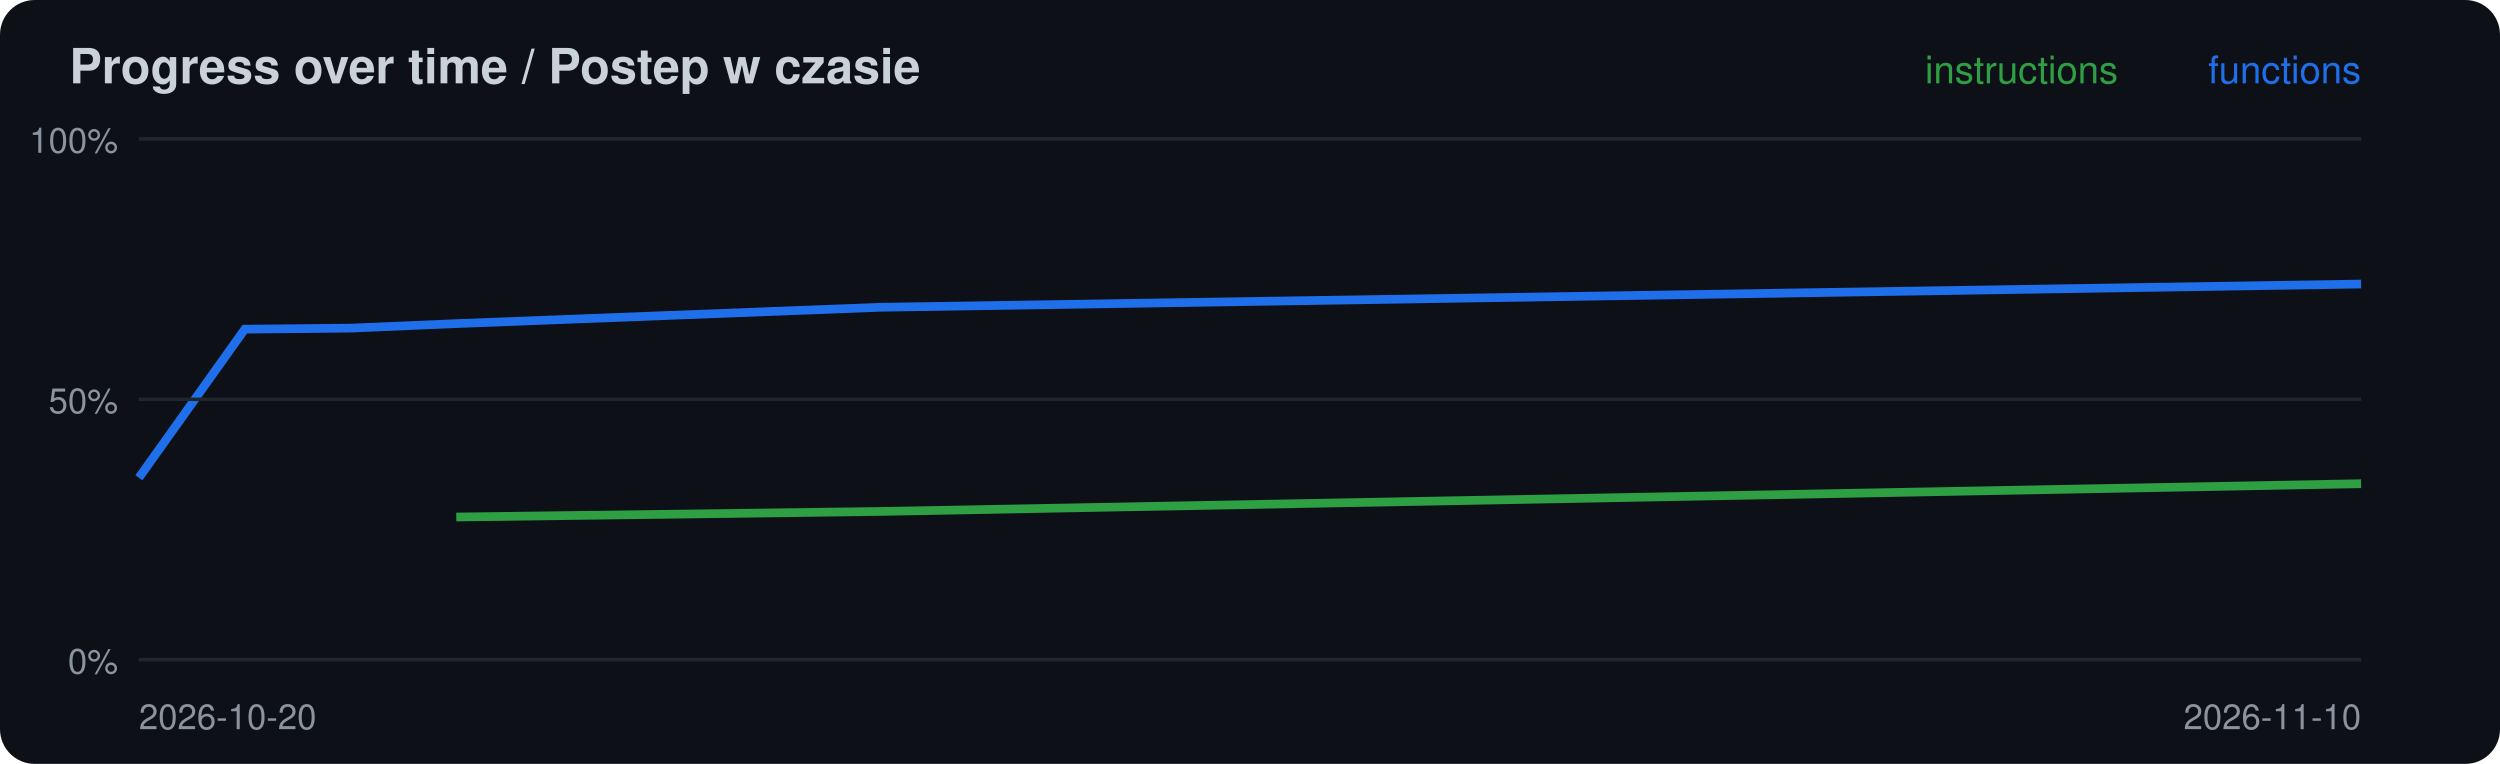
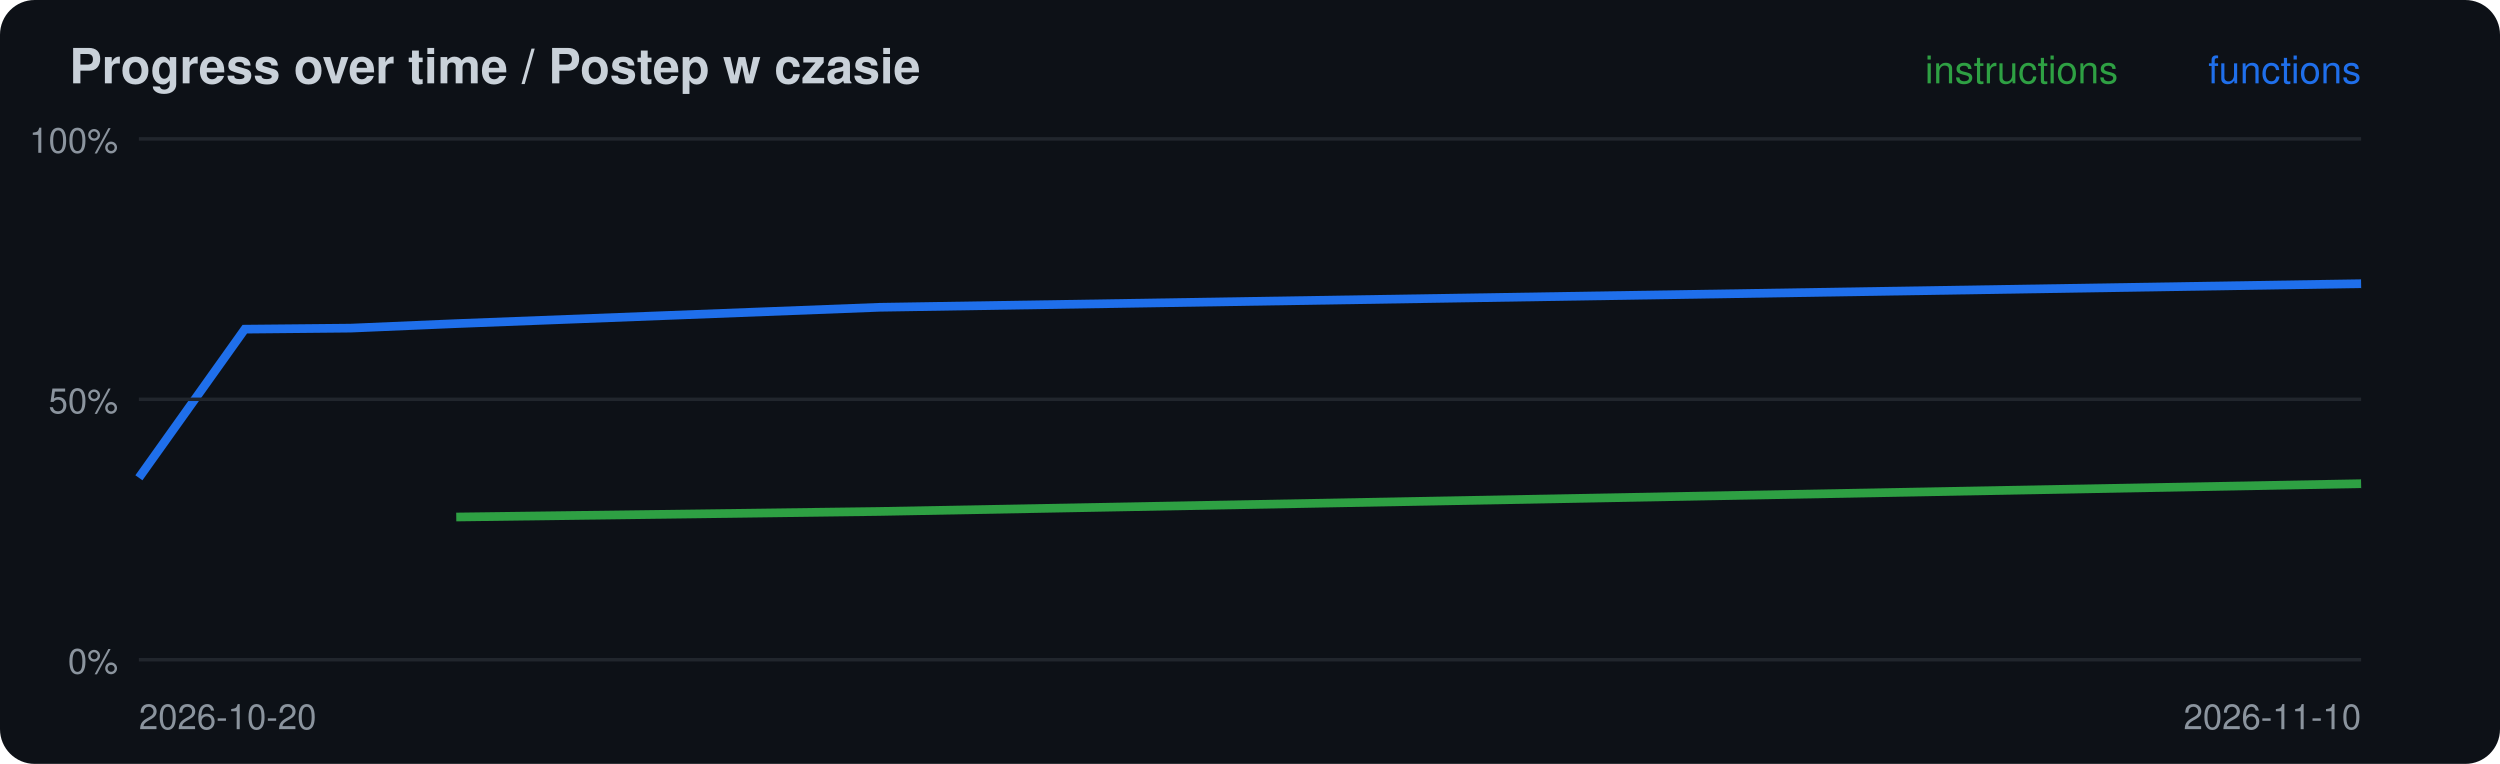
<svg xmlns="http://www.w3.org/2000/svg" width="720" height="220" viewBox="0 0 720 220">
  <rect width="720" height="220" rx="10" fill="#0d1117" />
  <text x="20" y="24" font-family="-apple-system,Segoe UI,Helvetica,Arial,sans-serif" font-size="14" font-weight="600" fill="#c9d1d9">Progress over time / Postep w czasie</text>
  <polyline points="131.4,148.9 253.3,147.3 680.0,139.3" fill="none" stroke="#2ea043" stroke-width="2.5" />
-   <polyline points="40.0,137.6 70.5,94.8 101.0,94.5 131.4,93.2 253.3,88.5 680.0,81.8" fill="none" stroke="#1f6feb" stroke-width="2.5" />
+   <polyline points="40.0,137.6 70.5,94.8 101.0,94.5 131.4,93.2 253.3,88.5 680.0,81.7" fill="none" stroke="#1f6feb" stroke-width="2.5" />
  <line x1="40" x2="680" y1="190.0" y2="190.0" stroke="#21262d" />
  <text x="34" y="194.0" font-family="-apple-system,Segoe UI,Helvetica,Arial,sans-serif" font-size="10" fill="#8b949e" text-anchor="end">0%</text>
  <line x1="40" x2="680" y1="115.0" y2="115.0" stroke="#21262d" />
  <text x="34" y="119.0" font-family="-apple-system,Segoe UI,Helvetica,Arial,sans-serif" font-size="10" fill="#8b949e" text-anchor="end">50%</text>
  <line x1="40" x2="680" y1="40.0" y2="40.0" stroke="#21262d" />
  <text x="34" y="44.0" font-family="-apple-system,Segoe UI,Helvetica,Arial,sans-serif" font-size="10" fill="#8b949e" text-anchor="end">100%</text>
  <text x="40" y="210" font-family="-apple-system,Segoe UI,Helvetica,Arial,sans-serif" font-size="10" fill="#8b949e">2026-10-20</text>
  <text x="680" y="24" font-family="-apple-system,Segoe UI,Helvetica,Arial,sans-serif" font-size="11" fill="#1f6feb" text-anchor="end">functions</text>
  <text x="610" y="24" font-family="-apple-system,Segoe UI,Helvetica,Arial,sans-serif" font-size="11" fill="#2ea043" text-anchor="end">instructions</text>
  <text x="680" y="210" font-family="-apple-system,Segoe UI,Helvetica,Arial,sans-serif" font-size="10" fill="#8b949e" text-anchor="end">2026-11-10</text>
</svg>
